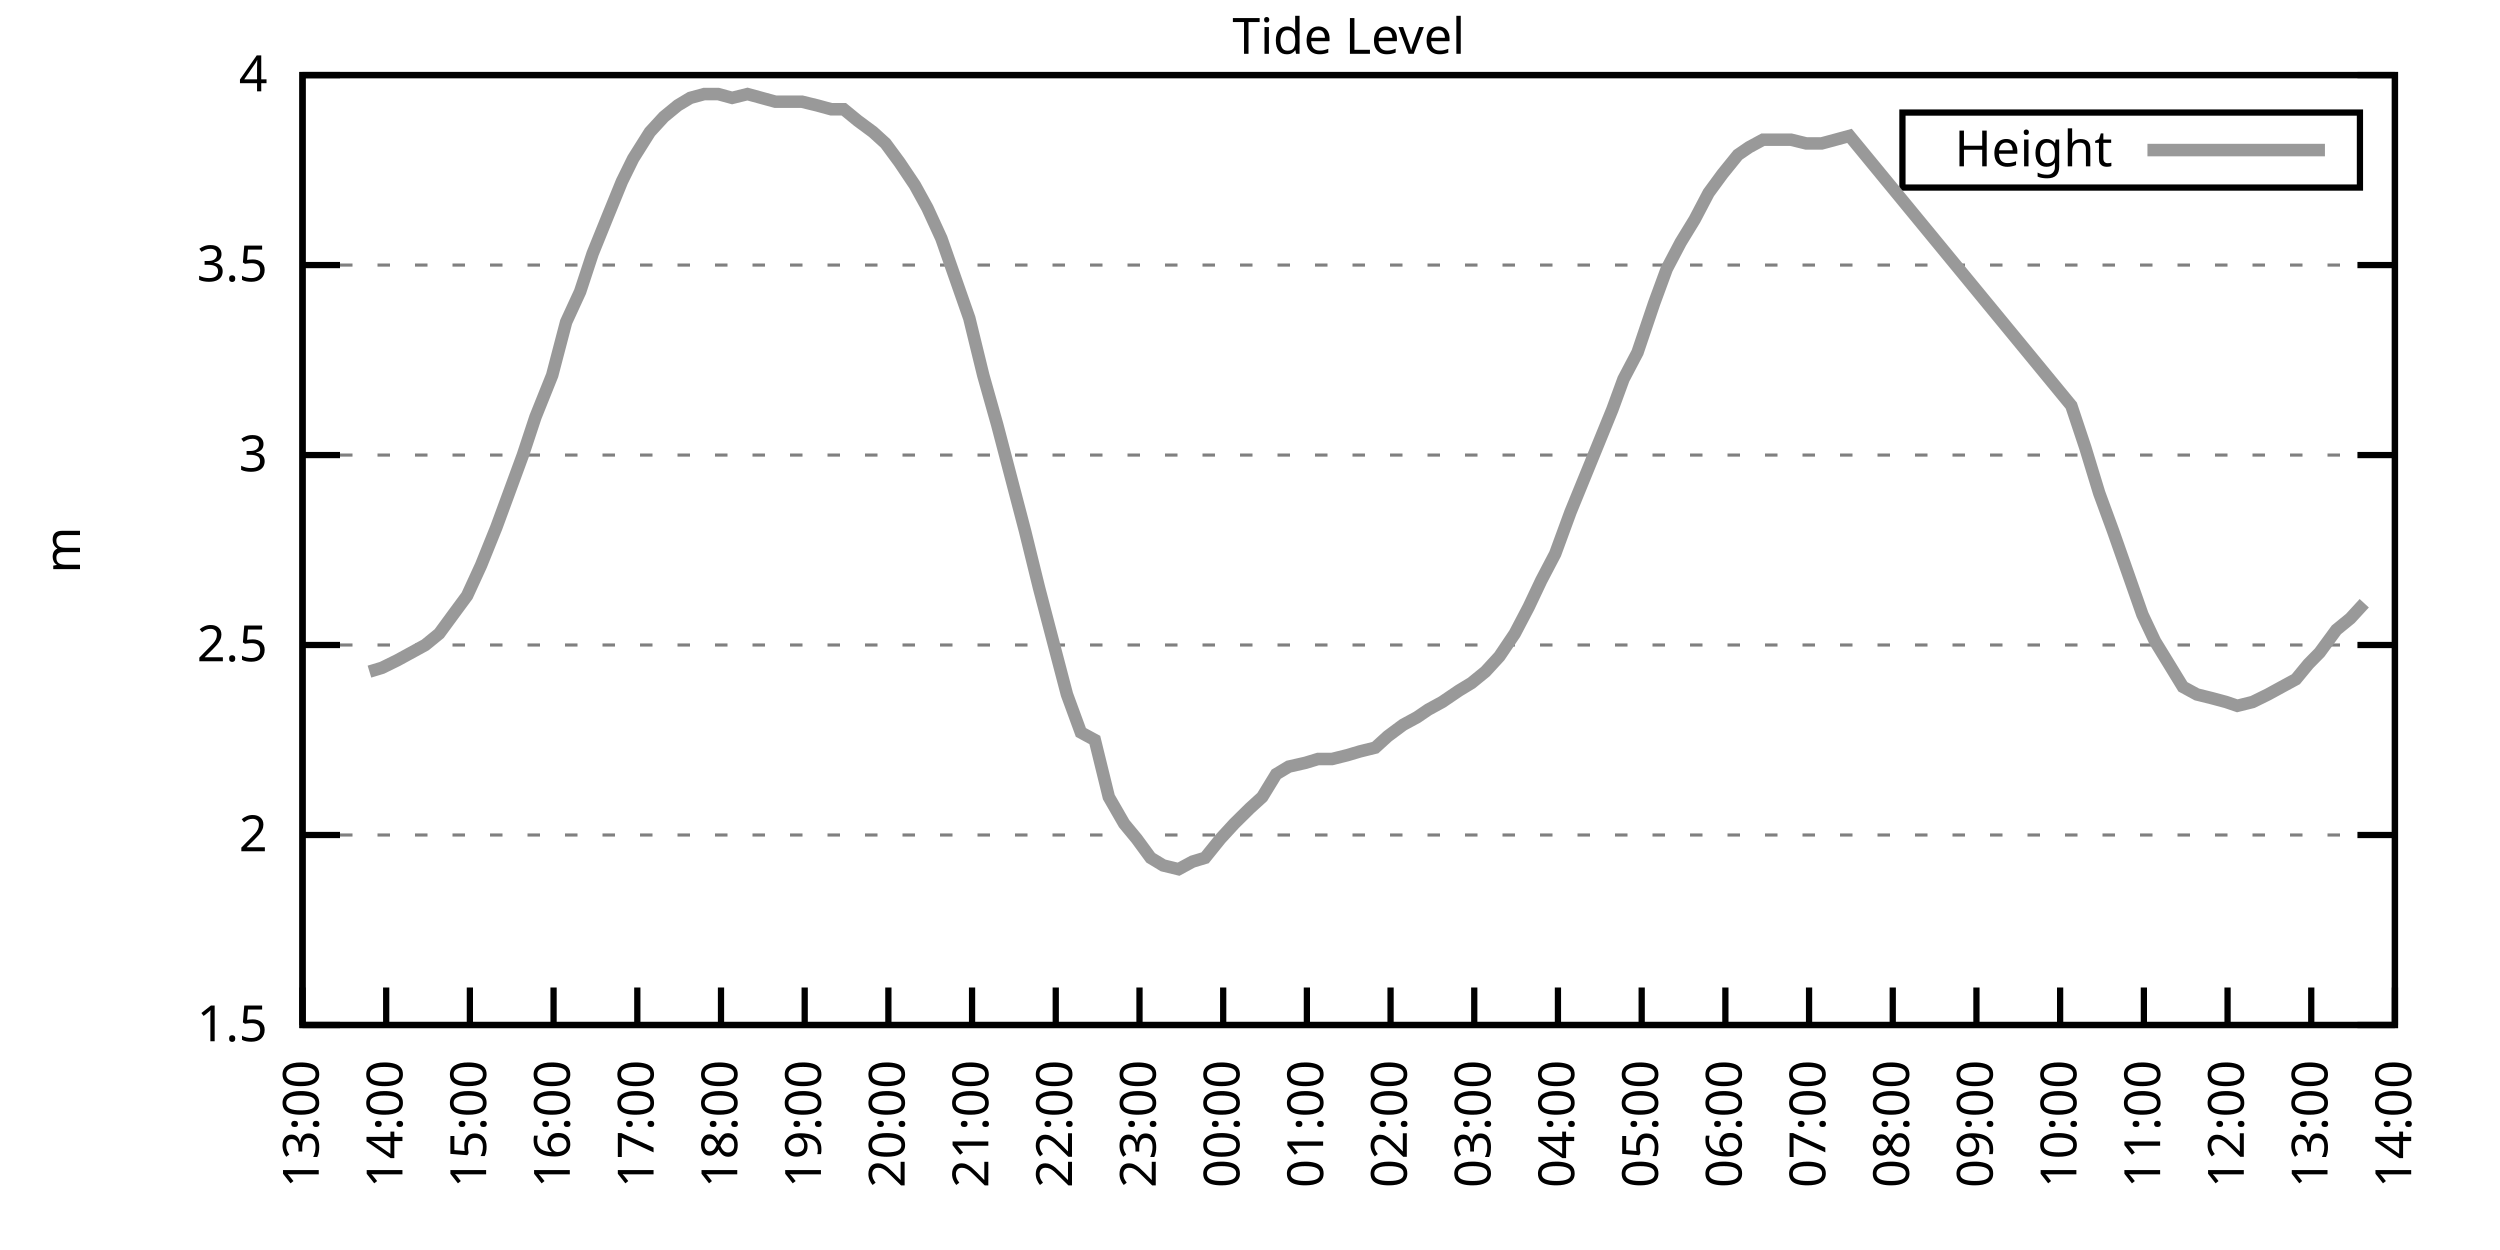
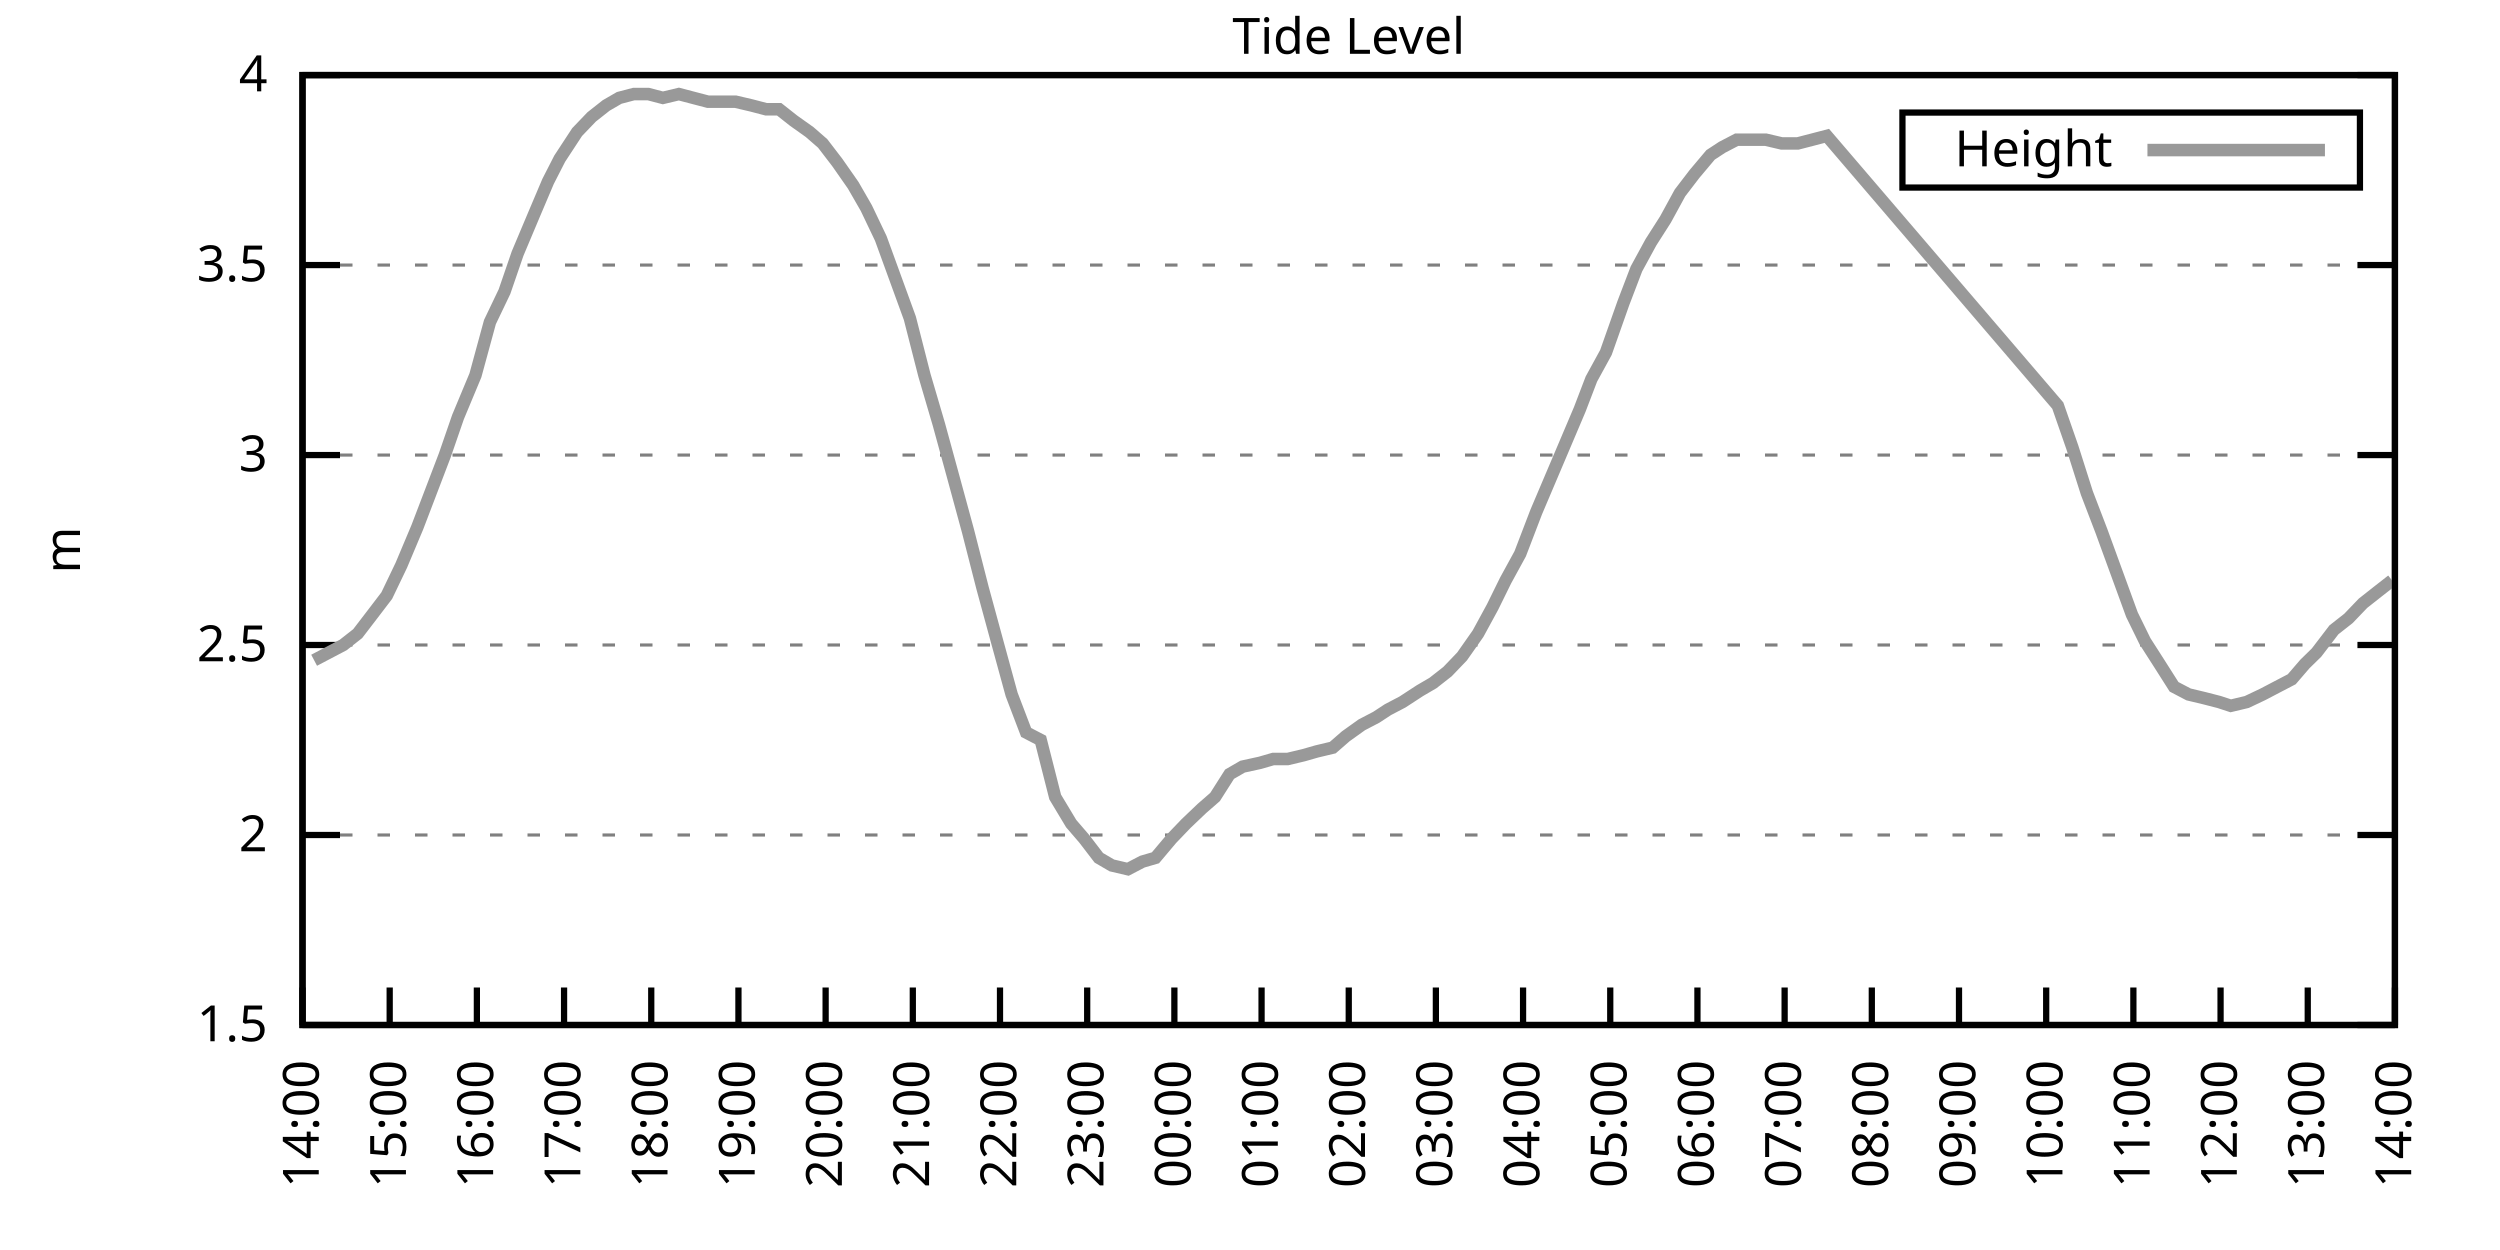
<svg xmlns="http://www.w3.org/2000/svg" xmlns:xlink="http://www.w3.org/1999/xlink" width="400" height="200" viewBox="0 0 400 200">
  <g id="gnuplot_canvas">
    <rect x="0" y="0" width="400" height="200" fill="none" />
    <defs>
      <circle id="gpDot" r="0.5" stroke-width="0.5" stroke="currentColor" />
      <path id="gpPt0" stroke-width="0.333" stroke="currentColor" d="M-1,0 h2 M0,-1 v2" />
      <path id="gpPt1" stroke-width="0.333" stroke="currentColor" d="M-1,-1 L1,1 M1,-1 L-1,1" />
      <path id="gpPt2" stroke-width="0.333" stroke="currentColor" d="M-1,0 L1,0 M0,-1 L0,1 M-1,-1 L1,1 M-1,1 L1,-1" />
      <rect id="gpPt3" stroke-width="0.333" stroke="currentColor" x="-1" y="-1" width="2" height="2" />
      <rect id="gpPt4" stroke-width="0.333" stroke="currentColor" fill="currentColor" x="-1" y="-1" width="2" height="2" />
      <circle id="gpPt5" stroke-width="0.333" stroke="currentColor" cx="0" cy="0" r="1" />
      <use xlink:href="#gpPt5" id="gpPt6" fill="currentColor" stroke="none" />
      <path id="gpPt7" stroke-width="0.333" stroke="currentColor" d="M0,-1.33 L-1.33,0.67 L1.33,0.67 z" />
      <use xlink:href="#gpPt7" id="gpPt8" fill="currentColor" stroke="none" />
      <use xlink:href="#gpPt7" id="gpPt9" stroke="currentColor" transform="rotate(180)" />
      <use xlink:href="#gpPt9" id="gpPt10" fill="currentColor" stroke="none" />
      <use xlink:href="#gpPt3" id="gpPt11" stroke="currentColor" transform="rotate(45)" />
      <use xlink:href="#gpPt11" id="gpPt12" fill="currentColor" stroke="none" />
      <path id="gpPt13" stroke-width="0.333" stroke="currentColor" d="M0,1.330 L1.265,0.411 L0.782,-1.067 L-0.782,-1.076 L-1.265,0.411 z" />
      <use xlink:href="#gpPt13" id="gpPt14" fill="currentColor" stroke="none" />
      <filter id="textbox" filterUnits="objectBoundingBox" x="0" y="0" height="1" width="1">
        <feFlood flood-color="white" flood-opacity="1" result="bgnd" />
        <feComposite in="SourceGraphic" in2="bgnd" operator="atop" />
      </filter>
      <filter id="greybox" filterUnits="objectBoundingBox" x="0" y="0" height="1" width="1">
        <feFlood flood-color="lightgrey" flood-opacity="1" result="grey" />
        <feComposite in="SourceGraphic" in2="grey" operator="atop" />
      </filter>
    </defs>
    <g fill="none" color="white" stroke="currentColor" stroke-width="1.00" stroke-linecap="butt" stroke-linejoin="miter">
</g>
    <g fill="none" color="black" stroke="currentColor" stroke-width="1.00" stroke-linecap="butt" stroke-linejoin="miter">
      <g stroke="none" shape-rendering="crispEdges">
        <polygon fill="rgb(255, 255, 255)" points="48.40,164.00 383.18,164.00 383.18,12.02 48.40,12.02 " />
      </g>
    </g>
    <g fill="none" color="black" stroke="currentColor" stroke-width="1.00" stroke-linecap="butt" stroke-linejoin="miter">
</g>
    <g fill="none" color="black" stroke="black" stroke-width="0.50" stroke-linecap="butt" stroke-linejoin="miter">
</g>
    <g fill="none" color="gray" stroke="currentColor" stroke-width="0.50" stroke-linecap="butt" stroke-linejoin="miter">
      <path stroke="gray" stroke-dasharray="2,4" class="gridline" d="M48.40,164.00 L383.19,164.00  " />
    </g>
    <g fill="none" color="gray" stroke="gray" stroke-width="1.00" stroke-linecap="butt" stroke-linejoin="miter">
</g>
    <g fill="none" color="black" stroke="currentColor" stroke-width="1.00" stroke-linecap="butt" stroke-linejoin="miter">
      <path stroke="black" d="M48.40,164.00 L54.40,164.00 M383.19,164.00 L377.19,164.00  " />
      <g transform="translate(42.80,166.60)" stroke="none" fill="black" font-family="Sans" font-size="8.00" text-anchor="end">
        <text>
          <tspan font-family="Sans"> 1.5</tspan>
        </text>
      </g>
    </g>
    <g fill="none" color="black" stroke="currentColor" stroke-width="1.00" stroke-linecap="butt" stroke-linejoin="miter">
</g>
    <g fill="none" color="black" stroke="black" stroke-width="0.50" stroke-linecap="butt" stroke-linejoin="miter">
</g>
    <g fill="none" color="gray" stroke="currentColor" stroke-width="0.50" stroke-linecap="butt" stroke-linejoin="miter">
      <path stroke="gray" stroke-dasharray="2,4" class="gridline" d="M48.40,133.60 L383.19,133.60  " />
    </g>
    <g fill="none" color="gray" stroke="gray" stroke-width="1.00" stroke-linecap="butt" stroke-linejoin="miter">
</g>
    <g fill="none" color="black" stroke="currentColor" stroke-width="1.00" stroke-linecap="butt" stroke-linejoin="miter">
      <path stroke="black" d="M48.40,133.60 L54.40,133.60 M383.19,133.60 L377.19,133.60  " />
      <g transform="translate(42.80,136.20)" stroke="none" fill="black" font-family="Sans" font-size="8.00" text-anchor="end">
        <text>
          <tspan font-family="Sans"> 2</tspan>
        </text>
      </g>
    </g>
    <g fill="none" color="black" stroke="currentColor" stroke-width="1.00" stroke-linecap="butt" stroke-linejoin="miter">
</g>
    <g fill="none" color="black" stroke="black" stroke-width="0.50" stroke-linecap="butt" stroke-linejoin="miter">
</g>
    <g fill="none" color="gray" stroke="currentColor" stroke-width="0.50" stroke-linecap="butt" stroke-linejoin="miter">
      <path stroke="gray" stroke-dasharray="2,4" class="gridline" d="M48.40,103.20 L383.19,103.20  " />
    </g>
    <g fill="none" color="gray" stroke="gray" stroke-width="1.00" stroke-linecap="butt" stroke-linejoin="miter">
</g>
    <g fill="none" color="black" stroke="currentColor" stroke-width="1.00" stroke-linecap="butt" stroke-linejoin="miter">
      <path stroke="black" d="M48.40,103.20 L54.40,103.20 M383.19,103.20 L377.19,103.20  " />
      <g transform="translate(42.80,105.80)" stroke="none" fill="black" font-family="Sans" font-size="8.00" text-anchor="end">
        <text>
          <tspan font-family="Sans"> 2.5</tspan>
        </text>
      </g>
    </g>
    <g fill="none" color="black" stroke="currentColor" stroke-width="1.00" stroke-linecap="butt" stroke-linejoin="miter">
</g>
    <g fill="none" color="black" stroke="black" stroke-width="0.50" stroke-linecap="butt" stroke-linejoin="miter">
</g>
    <g fill="none" color="gray" stroke="currentColor" stroke-width="0.50" stroke-linecap="butt" stroke-linejoin="miter">
      <path stroke="gray" stroke-dasharray="2,4" class="gridline" d="M48.40,72.81 L383.19,72.81  " />
    </g>
    <g fill="none" color="gray" stroke="gray" stroke-width="1.00" stroke-linecap="butt" stroke-linejoin="miter">
</g>
    <g fill="none" color="black" stroke="currentColor" stroke-width="1.00" stroke-linecap="butt" stroke-linejoin="miter">
      <path stroke="black" d="M48.40,72.81 L54.40,72.81 M383.19,72.81 L377.19,72.81  " />
      <g transform="translate(42.80,75.41)" stroke="none" fill="black" font-family="Sans" font-size="8.00" text-anchor="end">
        <text>
          <tspan font-family="Sans"> 3</tspan>
        </text>
      </g>
    </g>
    <g fill="none" color="black" stroke="currentColor" stroke-width="1.00" stroke-linecap="butt" stroke-linejoin="miter">
</g>
    <g fill="none" color="black" stroke="black" stroke-width="0.50" stroke-linecap="butt" stroke-linejoin="miter">
</g>
    <g fill="none" color="gray" stroke="currentColor" stroke-width="0.50" stroke-linecap="butt" stroke-linejoin="miter">
      <path stroke="gray" stroke-dasharray="2,4" class="gridline" d="M48.40,42.41 L383.19,42.41  " />
    </g>
    <g fill="none" color="gray" stroke="gray" stroke-width="1.00" stroke-linecap="butt" stroke-linejoin="miter">
</g>
    <g fill="none" color="black" stroke="currentColor" stroke-width="1.00" stroke-linecap="butt" stroke-linejoin="miter">
      <path stroke="black" d="M48.40,42.41 L54.40,42.41 M383.19,42.41 L377.19,42.41  " />
      <g transform="translate(42.80,45.01)" stroke="none" fill="black" font-family="Sans" font-size="8.00" text-anchor="end">
        <text>
          <tspan font-family="Sans"> 3.5</tspan>
        </text>
      </g>
    </g>
    <g fill="none" color="black" stroke="currentColor" stroke-width="1.00" stroke-linecap="butt" stroke-linejoin="miter">
</g>
    <g fill="none" color="black" stroke="black" stroke-width="0.50" stroke-linecap="butt" stroke-linejoin="miter">
</g>
    <g fill="none" color="gray" stroke="currentColor" stroke-width="0.50" stroke-linecap="butt" stroke-linejoin="miter">
      <path stroke="gray" stroke-dasharray="2,4" class="gridline" d="M48.40,12.01 L383.19,12.01  " />
    </g>
    <g fill="none" color="gray" stroke="gray" stroke-width="1.00" stroke-linecap="butt" stroke-linejoin="miter">
</g>
    <g fill="none" color="black" stroke="currentColor" stroke-width="1.00" stroke-linecap="butt" stroke-linejoin="miter">
      <path stroke="black" d="M48.40,12.01 L54.40,12.01 M383.19,12.01 L377.19,12.01  " />
      <g transform="translate(42.80,14.61)" stroke="none" fill="black" font-family="Sans" font-size="8.00" text-anchor="end">
        <text>
          <tspan font-family="Sans"> 4</tspan>
        </text>
      </g>
    </g>
    <g fill="none" color="black" stroke="currentColor" stroke-width="1.00" stroke-linecap="butt" stroke-linejoin="miter">
      <path stroke="black" d="M48.40,164.00 L48.40,158.00  " />
      <g transform="translate(51.00,169.60) rotate(270.00)" stroke="none" fill="black" font-family="Sans" font-size="8.00" text-anchor="end">
        <text>
-           <tspan font-family="Sans">13:00</tspan>
-         </text>
-       </g>
-     </g>
-     <g fill="none" color="black" stroke="currentColor" stroke-width="1.00" stroke-linecap="butt" stroke-linejoin="miter">
-       <path stroke="black" d="M61.79,164.00 L61.79,158.00  " />
-       <g transform="translate(64.39,169.60) rotate(270.00)" stroke="none" fill="black" font-family="Sans" font-size="8.00" text-anchor="end">
-         <text>
          <tspan font-family="Sans">14:00</tspan>
        </text>
      </g>
    </g>
    <g fill="none" color="black" stroke="currentColor" stroke-width="1.00" stroke-linecap="butt" stroke-linejoin="miter">
-       <path stroke="black" d="M75.18,164.00 L75.18,158.00  " />
-       <g transform="translate(77.78,169.60) rotate(270.00)" stroke="none" fill="black" font-family="Sans" font-size="8.00" text-anchor="end">
+       <path stroke="black" d="M62.35,164.00 L62.35,158.00  " />
+       <g transform="translate(64.95,169.60) rotate(270.00)" stroke="none" fill="black" font-family="Sans" font-size="8.00" text-anchor="end">
        <text>
          <tspan font-family="Sans">15:00</tspan>
        </text>
      </g>
    </g>
    <g fill="none" color="black" stroke="currentColor" stroke-width="1.00" stroke-linecap="butt" stroke-linejoin="miter">
-       <path stroke="black" d="M88.57,164.00 L88.57,158.00  " />
-       <g transform="translate(91.17,169.60) rotate(270.00)" stroke="none" fill="black" font-family="Sans" font-size="8.00" text-anchor="end">
+       <path stroke="black" d="M76.30,164.00 L76.30,158.00  " />
+       <g transform="translate(78.90,169.60) rotate(270.00)" stroke="none" fill="black" font-family="Sans" font-size="8.00" text-anchor="end">
        <text>
          <tspan font-family="Sans">16:00</tspan>
        </text>
      </g>
    </g>
    <g fill="none" color="black" stroke="currentColor" stroke-width="1.00" stroke-linecap="butt" stroke-linejoin="miter">
-       <path stroke="black" d="M101.97,164.00 L101.97,158.00  " />
-       <g transform="translate(104.57,169.60) rotate(270.00)" stroke="none" fill="black" font-family="Sans" font-size="8.00" text-anchor="end">
+       <path stroke="black" d="M90.25,164.00 L90.25,158.00  " />
+       <g transform="translate(92.85,169.60) rotate(270.00)" stroke="none" fill="black" font-family="Sans" font-size="8.00" text-anchor="end">
        <text>
          <tspan font-family="Sans">17:00</tspan>
        </text>
      </g>
    </g>
    <g fill="none" color="black" stroke="currentColor" stroke-width="1.00" stroke-linecap="butt" stroke-linejoin="miter">
-       <path stroke="black" d="M115.36,164.00 L115.36,158.00  " />
-       <g transform="translate(117.96,169.60) rotate(270.00)" stroke="none" fill="black" font-family="Sans" font-size="8.00" text-anchor="end">
+       <path stroke="black" d="M104.20,164.00 L104.20,158.00  " />
+       <g transform="translate(106.80,169.60) rotate(270.00)" stroke="none" fill="black" font-family="Sans" font-size="8.00" text-anchor="end">
        <text>
          <tspan font-family="Sans">18:00</tspan>
        </text>
      </g>
    </g>
    <g fill="none" color="black" stroke="currentColor" stroke-width="1.00" stroke-linecap="butt" stroke-linejoin="miter">
-       <path stroke="black" d="M128.75,164.00 L128.75,158.00  " />
-       <g transform="translate(131.35,169.60) rotate(270.00)" stroke="none" fill="black" font-family="Sans" font-size="8.00" text-anchor="end">
+       <path stroke="black" d="M118.15,164.00 L118.15,158.00  " />
+       <g transform="translate(120.75,169.60) rotate(270.00)" stroke="none" fill="black" font-family="Sans" font-size="8.00" text-anchor="end">
        <text>
          <tspan font-family="Sans">19:00</tspan>
        </text>
      </g>
    </g>
    <g fill="none" color="black" stroke="currentColor" stroke-width="1.00" stroke-linecap="butt" stroke-linejoin="miter">
-       <path stroke="black" d="M142.14,164.00 L142.14,158.00  " />
-       <g transform="translate(144.74,169.60) rotate(270.00)" stroke="none" fill="black" font-family="Sans" font-size="8.00" text-anchor="end">
+       <path stroke="black" d="M132.10,164.00 L132.10,158.00  " />
+       <g transform="translate(134.70,169.60) rotate(270.00)" stroke="none" fill="black" font-family="Sans" font-size="8.00" text-anchor="end">
        <text>
          <tspan font-family="Sans">20:00</tspan>
        </text>
      </g>
    </g>
    <g fill="none" color="black" stroke="currentColor" stroke-width="1.00" stroke-linecap="butt" stroke-linejoin="miter">
-       <path stroke="black" d="M155.53,164.00 L155.53,158.00  " />
-       <g transform="translate(158.13,169.60) rotate(270.00)" stroke="none" fill="black" font-family="Sans" font-size="8.00" text-anchor="end">
+       <path stroke="black" d="M146.05,164.00 L146.05,158.00  " />
+       <g transform="translate(148.65,169.60) rotate(270.00)" stroke="none" fill="black" font-family="Sans" font-size="8.00" text-anchor="end">
        <text>
          <tspan font-family="Sans">21:00</tspan>
        </text>
      </g>
    </g>
    <g fill="none" color="black" stroke="currentColor" stroke-width="1.00" stroke-linecap="butt" stroke-linejoin="miter">
-       <path stroke="black" d="M168.92,164.00 L168.92,158.00  " />
-       <g transform="translate(171.52,169.60) rotate(270.00)" stroke="none" fill="black" font-family="Sans" font-size="8.00" text-anchor="end">
+       <path stroke="black" d="M160.00,164.00 L160.00,158.00  " />
+       <g transform="translate(162.60,169.60) rotate(270.00)" stroke="none" fill="black" font-family="Sans" font-size="8.00" text-anchor="end">
        <text>
          <tspan font-family="Sans">22:00</tspan>
        </text>
      </g>
    </g>
    <g fill="none" color="black" stroke="currentColor" stroke-width="1.00" stroke-linecap="butt" stroke-linejoin="miter">
-       <path stroke="black" d="M182.32,164.00 L182.32,158.00  " />
-       <g transform="translate(184.92,169.60) rotate(270.00)" stroke="none" fill="black" font-family="Sans" font-size="8.00" text-anchor="end">
+       <path stroke="black" d="M173.95,164.00 L173.95,158.00  " />
+       <g transform="translate(176.55,169.60) rotate(270.00)" stroke="none" fill="black" font-family="Sans" font-size="8.00" text-anchor="end">
        <text>
          <tspan font-family="Sans">23:00</tspan>
        </text>
      </g>
    </g>
    <g fill="none" color="black" stroke="currentColor" stroke-width="1.00" stroke-linecap="butt" stroke-linejoin="miter">
-       <path stroke="black" d="M195.71,164.00 L195.71,158.00  " />
-       <g transform="translate(198.31,169.60) rotate(270.00)" stroke="none" fill="black" font-family="Sans" font-size="8.00" text-anchor="end">
+       <path stroke="black" d="M187.90,164.00 L187.90,158.00  " />
+       <g transform="translate(190.50,169.60) rotate(270.00)" stroke="none" fill="black" font-family="Sans" font-size="8.00" text-anchor="end">
        <text>
          <tspan font-family="Sans">00:00</tspan>
        </text>
      </g>
    </g>
    <g fill="none" color="black" stroke="currentColor" stroke-width="1.00" stroke-linecap="butt" stroke-linejoin="miter">
-       <path stroke="black" d="M209.10,164.00 L209.10,158.00  " />
-       <g transform="translate(211.70,169.60) rotate(270.00)" stroke="none" fill="black" font-family="Sans" font-size="8.00" text-anchor="end">
+       <path stroke="black" d="M201.85,164.00 L201.85,158.00  " />
+       <g transform="translate(204.45,169.60) rotate(270.00)" stroke="none" fill="black" font-family="Sans" font-size="8.00" text-anchor="end">
        <text>
          <tspan font-family="Sans">01:00</tspan>
        </text>
      </g>
    </g>
    <g fill="none" color="black" stroke="currentColor" stroke-width="1.00" stroke-linecap="butt" stroke-linejoin="miter">
-       <path stroke="black" d="M222.49,164.00 L222.49,158.00  " />
-       <g transform="translate(225.09,169.60) rotate(270.00)" stroke="none" fill="black" font-family="Sans" font-size="8.00" text-anchor="end">
+       <path stroke="black" d="M215.80,164.00 L215.80,158.00  " />
+       <g transform="translate(218.40,169.60) rotate(270.00)" stroke="none" fill="black" font-family="Sans" font-size="8.00" text-anchor="end">
        <text>
          <tspan font-family="Sans">02:00</tspan>
        </text>
      </g>
    </g>
    <g fill="none" color="black" stroke="currentColor" stroke-width="1.00" stroke-linecap="butt" stroke-linejoin="miter">
-       <path stroke="black" d="M235.88,164.00 L235.88,158.00  " />
-       <g transform="translate(238.48,169.60) rotate(270.00)" stroke="none" fill="black" font-family="Sans" font-size="8.00" text-anchor="end">
+       <path stroke="black" d="M229.74,164.00 L229.74,158.00  " />
+       <g transform="translate(232.34,169.60) rotate(270.00)" stroke="none" fill="black" font-family="Sans" font-size="8.00" text-anchor="end">
        <text>
          <tspan font-family="Sans">03:00</tspan>
        </text>
      </g>
    </g>
    <g fill="none" color="black" stroke="currentColor" stroke-width="1.00" stroke-linecap="butt" stroke-linejoin="miter">
-       <path stroke="black" d="M249.27,164.00 L249.27,158.00  " />
-       <g transform="translate(251.87,169.60) rotate(270.00)" stroke="none" fill="black" font-family="Sans" font-size="8.00" text-anchor="end">
+       <path stroke="black" d="M243.69,164.00 L243.69,158.00  " />
+       <g transform="translate(246.29,169.60) rotate(270.00)" stroke="none" fill="black" font-family="Sans" font-size="8.00" text-anchor="end">
        <text>
          <tspan font-family="Sans">04:00</tspan>
        </text>
      </g>
    </g>
    <g fill="none" color="black" stroke="currentColor" stroke-width="1.00" stroke-linecap="butt" stroke-linejoin="miter">
-       <path stroke="black" d="M262.67,164.00 L262.67,158.00  " />
-       <g transform="translate(265.27,169.60) rotate(270.00)" stroke="none" fill="black" font-family="Sans" font-size="8.00" text-anchor="end">
+       <path stroke="black" d="M257.64,164.00 L257.64,158.00  " />
+       <g transform="translate(260.24,169.60) rotate(270.00)" stroke="none" fill="black" font-family="Sans" font-size="8.00" text-anchor="end">
        <text>
          <tspan font-family="Sans">05:00</tspan>
        </text>
      </g>
    </g>
    <g fill="none" color="black" stroke="currentColor" stroke-width="1.00" stroke-linecap="butt" stroke-linejoin="miter">
-       <path stroke="black" d="M276.06,164.00 L276.06,158.00  " />
-       <g transform="translate(278.66,169.60) rotate(270.00)" stroke="none" fill="black" font-family="Sans" font-size="8.00" text-anchor="end">
+       <path stroke="black" d="M271.59,164.00 L271.59,158.00  " />
+       <g transform="translate(274.19,169.60) rotate(270.00)" stroke="none" fill="black" font-family="Sans" font-size="8.00" text-anchor="end">
        <text>
          <tspan font-family="Sans">06:00</tspan>
        </text>
      </g>
    </g>
    <g fill="none" color="black" stroke="currentColor" stroke-width="1.00" stroke-linecap="butt" stroke-linejoin="miter">
-       <path stroke="black" d="M289.45,164.00 L289.45,158.00  " />
-       <g transform="translate(292.05,169.60) rotate(270.00)" stroke="none" fill="black" font-family="Sans" font-size="8.00" text-anchor="end">
+       <path stroke="black" d="M285.54,164.00 L285.54,158.00  " />
+       <g transform="translate(288.14,169.60) rotate(270.00)" stroke="none" fill="black" font-family="Sans" font-size="8.00" text-anchor="end">
        <text>
          <tspan font-family="Sans">07:00</tspan>
        </text>
      </g>
    </g>
    <g fill="none" color="black" stroke="currentColor" stroke-width="1.00" stroke-linecap="butt" stroke-linejoin="miter">
-       <path stroke="black" d="M302.84,164.00 L302.84,158.00  " />
-       <g transform="translate(305.44,169.60) rotate(270.00)" stroke="none" fill="black" font-family="Sans" font-size="8.00" text-anchor="end">
+       <path stroke="black" d="M299.49,164.00 L299.49,158.00  " />
+       <g transform="translate(302.09,169.60) rotate(270.00)" stroke="none" fill="black" font-family="Sans" font-size="8.00" text-anchor="end">
        <text>
          <tspan font-family="Sans">08:00</tspan>
        </text>
      </g>
    </g>
    <g fill="none" color="black" stroke="currentColor" stroke-width="1.00" stroke-linecap="butt" stroke-linejoin="miter">
-       <path stroke="black" d="M316.23,164.00 L316.23,158.00  " />
-       <g transform="translate(318.83,169.60) rotate(270.00)" stroke="none" fill="black" font-family="Sans" font-size="8.00" text-anchor="end">
+       <path stroke="black" d="M313.44,164.00 L313.44,158.00  " />
+       <g transform="translate(316.04,169.60) rotate(270.00)" stroke="none" fill="black" font-family="Sans" font-size="8.00" text-anchor="end">
        <text>
          <tspan font-family="Sans">09:00</tspan>
        </text>
      </g>
    </g>
    <g fill="none" color="black" stroke="currentColor" stroke-width="1.00" stroke-linecap="butt" stroke-linejoin="miter">
-       <path stroke="black" d="M329.62,164.00 L329.62,158.00  " />
-       <g transform="translate(332.22,169.60) rotate(270.00)" stroke="none" fill="black" font-family="Sans" font-size="8.00" text-anchor="end">
+       <path stroke="black" d="M327.39,164.00 L327.39,158.00  " />
+       <g transform="translate(329.99,169.60) rotate(270.00)" stroke="none" fill="black" font-family="Sans" font-size="8.00" text-anchor="end">
        <text>
          <tspan font-family="Sans">10:00</tspan>
        </text>
      </g>
    </g>
    <g fill="none" color="black" stroke="currentColor" stroke-width="1.00" stroke-linecap="butt" stroke-linejoin="miter">
-       <path stroke="black" d="M343.02,164.00 L343.02,158.00  " />
-       <g transform="translate(345.62,169.60) rotate(270.00)" stroke="none" fill="black" font-family="Sans" font-size="8.00" text-anchor="end">
+       <path stroke="black" d="M341.34,164.00 L341.34,158.00  " />
+       <g transform="translate(343.94,169.60) rotate(270.00)" stroke="none" fill="black" font-family="Sans" font-size="8.00" text-anchor="end">
        <text>
          <tspan font-family="Sans">11:00</tspan>
        </text>
      </g>
    </g>
    <g fill="none" color="black" stroke="currentColor" stroke-width="1.00" stroke-linecap="butt" stroke-linejoin="miter">
-       <path stroke="black" d="M356.41,164.00 L356.41,158.00  " />
-       <g transform="translate(359.01,169.60) rotate(270.00)" stroke="none" fill="black" font-family="Sans" font-size="8.00" text-anchor="end">
+       <path stroke="black" d="M355.29,164.00 L355.29,158.00  " />
+       <g transform="translate(357.89,169.60) rotate(270.00)" stroke="none" fill="black" font-family="Sans" font-size="8.00" text-anchor="end">
        <text>
          <tspan font-family="Sans">12:00</tspan>
        </text>
      </g>
    </g>
    <g fill="none" color="black" stroke="currentColor" stroke-width="1.00" stroke-linecap="butt" stroke-linejoin="miter">
-       <path stroke="black" d="M369.80,164.00 L369.80,158.00  " />
-       <g transform="translate(372.40,169.60) rotate(270.00)" stroke="none" fill="black" font-family="Sans" font-size="8.00" text-anchor="end">
+       <path stroke="black" d="M369.24,164.00 L369.24,158.00  " />
+       <g transform="translate(371.84,169.60) rotate(270.00)" stroke="none" fill="black" font-family="Sans" font-size="8.00" text-anchor="end">
        <text>
          <tspan font-family="Sans">13:00</tspan>
        </text>
      </g>
    </g>
    <g fill="none" color="black" stroke="currentColor" stroke-width="1.00" stroke-linecap="butt" stroke-linejoin="miter">
      <path stroke="black" d="M383.19,164.00 L383.19,158.00  " />
      <g transform="translate(385.79,169.60) rotate(270.00)" stroke="none" fill="black" font-family="Sans" font-size="8.00" text-anchor="end">
        <text>
          <tspan font-family="Sans">14:00</tspan>
        </text>
      </g>
    </g>
    <g fill="none" color="black" stroke="currentColor" stroke-width="1.00" stroke-linecap="butt" stroke-linejoin="miter">
</g>
    <g fill="none" color="black" stroke="currentColor" stroke-width="1.00" stroke-linecap="butt" stroke-linejoin="miter">
      <path stroke="black" d="M48.40,12.01 L48.40,164.00 L383.19,164.00 L383.19,12.01 L48.40,12.01 Z  " />
    </g>
    <g fill="none" color="black" stroke="currentColor" stroke-width="1.00" stroke-linecap="butt" stroke-linejoin="miter">
</g>
    <g fill="none" color="black" stroke="currentColor" stroke-width="1.00" stroke-linecap="butt" stroke-linejoin="miter">
      <path stroke="black" d="M304.39,30.01 L304.39,18.01 L377.59,18.01 L377.59,30.01 L304.39,30.01 Z  " />
    </g>
    <g id="Tide_level_plot_1">
      <g fill="none" color="white" stroke="black" stroke-width="2.00" stroke-linecap="butt" stroke-linejoin="miter">
</g>
      <g fill="none" color="black" stroke="currentColor" stroke-width="2.00" stroke-linecap="butt" stroke-linejoin="miter">
        <g transform="translate(337.99,26.61)" stroke="none" fill="black" font-family="Sans" font-size="8.00" text-anchor="end">
          <text>
            <tspan font-family="Sans">Height</tspan>
          </text>
        </g>
      </g>
      <g fill="none" color="black" stroke="currentColor" stroke-width="2.00" stroke-linecap="butt" stroke-linejoin="miter">
-         <path stroke="rgb(153, 153, 153)" d="M343.59,24.01 L371.99,24.01 M59.11,107.46 L61.12,106.85 L63.58,105.64 L68.04,103.20 L70.27,101.38 L72.50,98.34   L74.74,95.30 L76.97,90.44 L79.42,84.36 L81.43,78.89 L83.66,72.81 L85.67,66.73 L88.35,60.04 L90.58,51.53   L92.82,46.66 L94.82,40.58 L97.28,34.50 L99.51,29.03 L101.30,25.39 L103.98,21.13 L106.21,18.70 L108.44,16.87   L110.45,15.66 L112.68,15.05 L114.91,15.05 L117.14,15.66 L119.60,15.05 L121.83,15.66 L124.06,16.27 L126.07,16.27   L128.30,16.27 L130.76,16.87 L132.99,17.48 L135.00,17.48 L137.23,19.31 L139.69,21.13 L141.69,22.95 L143.93,25.99   L146.38,29.64 L148.39,33.29 L150.62,38.15 L155.09,50.92 L157.32,60.04 L159.55,67.94 L161.78,76.45 L164.01,84.97   L166.25,94.08 L168.48,102.60 L170.71,111.11 L172.94,117.19 L175.17,118.40 L177.41,127.52 L179.86,131.78 L181.87,134.21   L184.10,137.25 L186.11,138.47 L188.57,139.07 L190.80,137.86 L192.81,137.25 L195.26,134.21 L197.49,131.78 L199.95,129.35   L201.96,127.52 L204.19,123.87 L206.20,122.66 L208.88,122.05 L210.88,121.44 L213.12,121.44 L215.57,120.83 L217.58,120.23   L220.04,119.62 L222.04,117.80 L224.50,115.97 L226.73,114.76 L228.52,113.54 L230.75,112.32 L233.43,110.50 L235.44,109.28   L237.67,107.46 L239.90,105.03 L242.36,101.38 L244.59,97.12 L246.60,92.87 L248.83,88.61 L251.28,81.93 L255.75,70.98   L257.98,65.51 L259.76,60.65 L262.00,56.39 L264.67,48.49 L266.68,43.02 L268.92,38.76 L271.15,35.11 L273.38,30.86   L275.61,27.82 L278.07,24.78 L279.85,23.56 L282.08,22.35 L284.54,22.35 L286.55,22.35 L289.00,22.95 L291.46,22.95   L293.69,22.35 L295.92,21.74 L331.41,64.90 L333.64,71.59 L335.87,78.89 L338.10,84.97 L342.79,98.34 L344.80,102.60   L347.03,106.24 L349.26,109.89 L351.50,111.11 L353.95,111.72 L356.18,112.32 L357.97,112.93 L360.42,112.32 L362.88,111.11   L365.11,109.89 L367.34,108.68 L369.35,106.24 L371.14,104.42 L373.82,100.77 L376.05,98.95 L378.28,96.52  " />
+         <path stroke="rgb(153, 153, 153)" d="M343.59,24.01 L371.99,24.01 M50.26,105.64 L54.91,103.20 L57.23,101.38 L59.56,98.34 L61.88,95.30 L64.21,90.44   L66.77,84.36 L68.86,78.89 L71.18,72.81 L73.28,66.73 L76.07,60.04 L78.39,51.53 L80.72,46.66 L82.81,40.58   L85.37,34.50 L87.69,29.03 L89.55,25.39 L92.34,21.13 L94.67,18.70 L96.99,16.87 L99.08,15.66 L101.41,15.05   L103.73,15.05 L106.06,15.66 L108.62,15.05 L110.94,15.66 L113.27,16.27 L115.36,16.27 L117.68,16.27 L120.24,16.87   L122.57,17.48 L124.66,17.48 L126.98,19.31 L129.54,21.13 L131.63,22.95 L133.96,25.99 L136.51,29.64 L138.61,33.29   L140.93,38.15 L145.58,50.92 L147.91,60.04 L150.23,67.94 L152.56,76.45 L154.88,84.97 L157.21,94.08 L159.53,102.60   L161.86,111.11 L164.18,117.19 L166.51,118.40 L168.83,127.52 L171.39,131.78 L173.48,134.21 L175.81,137.25 L177.90,138.47   L180.46,139.07 L182.78,137.86 L184.87,137.25 L187.43,134.21 L189.76,131.78 L192.31,129.35 L194.41,127.52 L196.73,123.87   L198.82,122.66 L201.61,122.05 L203.71,121.44 L206.03,121.44 L208.59,120.83 L210.68,120.23 L213.24,119.62 L215.33,117.80   L217.89,115.97 L220.21,114.76 L222.07,113.54 L224.40,112.32 L227.19,110.50 L229.28,109.28 L231.60,107.46 L233.93,105.03   L236.49,101.38 L238.81,97.12 L240.90,92.87 L243.23,88.61 L245.79,81.93 L250.44,70.98 L252.76,65.51 L254.62,60.65   L256.95,56.39 L259.74,48.49 L261.83,43.02 L264.15,38.76 L266.48,35.11 L268.80,30.86 L271.13,27.82 L273.69,24.78   L275.55,23.56 L277.87,22.35 L280.43,22.35 L282.52,22.35 L285.08,22.95 L287.64,22.95 L289.96,22.35 L292.29,21.74   L329.25,64.90 L331.58,71.59 L333.90,78.89 L336.23,84.97 L341.11,98.34 L343.20,102.60 L345.53,106.24 L347.85,109.89   L350.18,111.11 L352.73,111.72 L355.06,112.32 L356.92,112.93 L359.48,112.32 L362.03,111.11 L364.36,109.89 L366.68,108.68   L368.78,106.24 L370.64,104.42 L373.43,100.77 L375.75,98.95 L378.08,96.52 L380.40,94.69 L382.73,92.87  " />
      </g>
    </g>
    <g fill="none" color="black" stroke="currentColor" stroke-width="2.00" stroke-linecap="butt" stroke-linejoin="miter">
</g>
    <g fill="none" color="black" stroke="black" stroke-width="1.00" stroke-linecap="butt" stroke-linejoin="miter">
</g>
    <g fill="none" color="black" stroke="currentColor" stroke-width="1.00" stroke-linecap="butt" stroke-linejoin="miter">
      <path stroke="black" d="M48.40,12.01 L48.40,164.00 L383.19,164.00 L383.19,12.01 L48.40,12.01 Z  " />
      <g transform="translate(12.80,88.01) rotate(270.00)" stroke="none" fill="black" font-family="Sans" font-size="8.00" text-anchor="middle">
        <text>
          <tspan font-family="Sans">m</tspan>
        </text>
      </g>
    </g>
    <g fill="none" color="black" stroke="currentColor" stroke-width="1.00" stroke-linecap="butt" stroke-linejoin="miter">
</g>
    <g fill="none" color="black" stroke="currentColor" stroke-width="1.00" stroke-linecap="butt" stroke-linejoin="miter">
      <g transform="translate(215.79,8.61)" stroke="none" fill="black" font-family="Sans" font-size="8.00" text-anchor="middle">
        <text>
          <tspan font-family="Sans">Tide Level</tspan>
        </text>
      </g>
    </g>
    <g fill="none" color="black" stroke="currentColor" stroke-width="1.00" stroke-linecap="butt" stroke-linejoin="miter">
</g>
  </g>
</svg>
